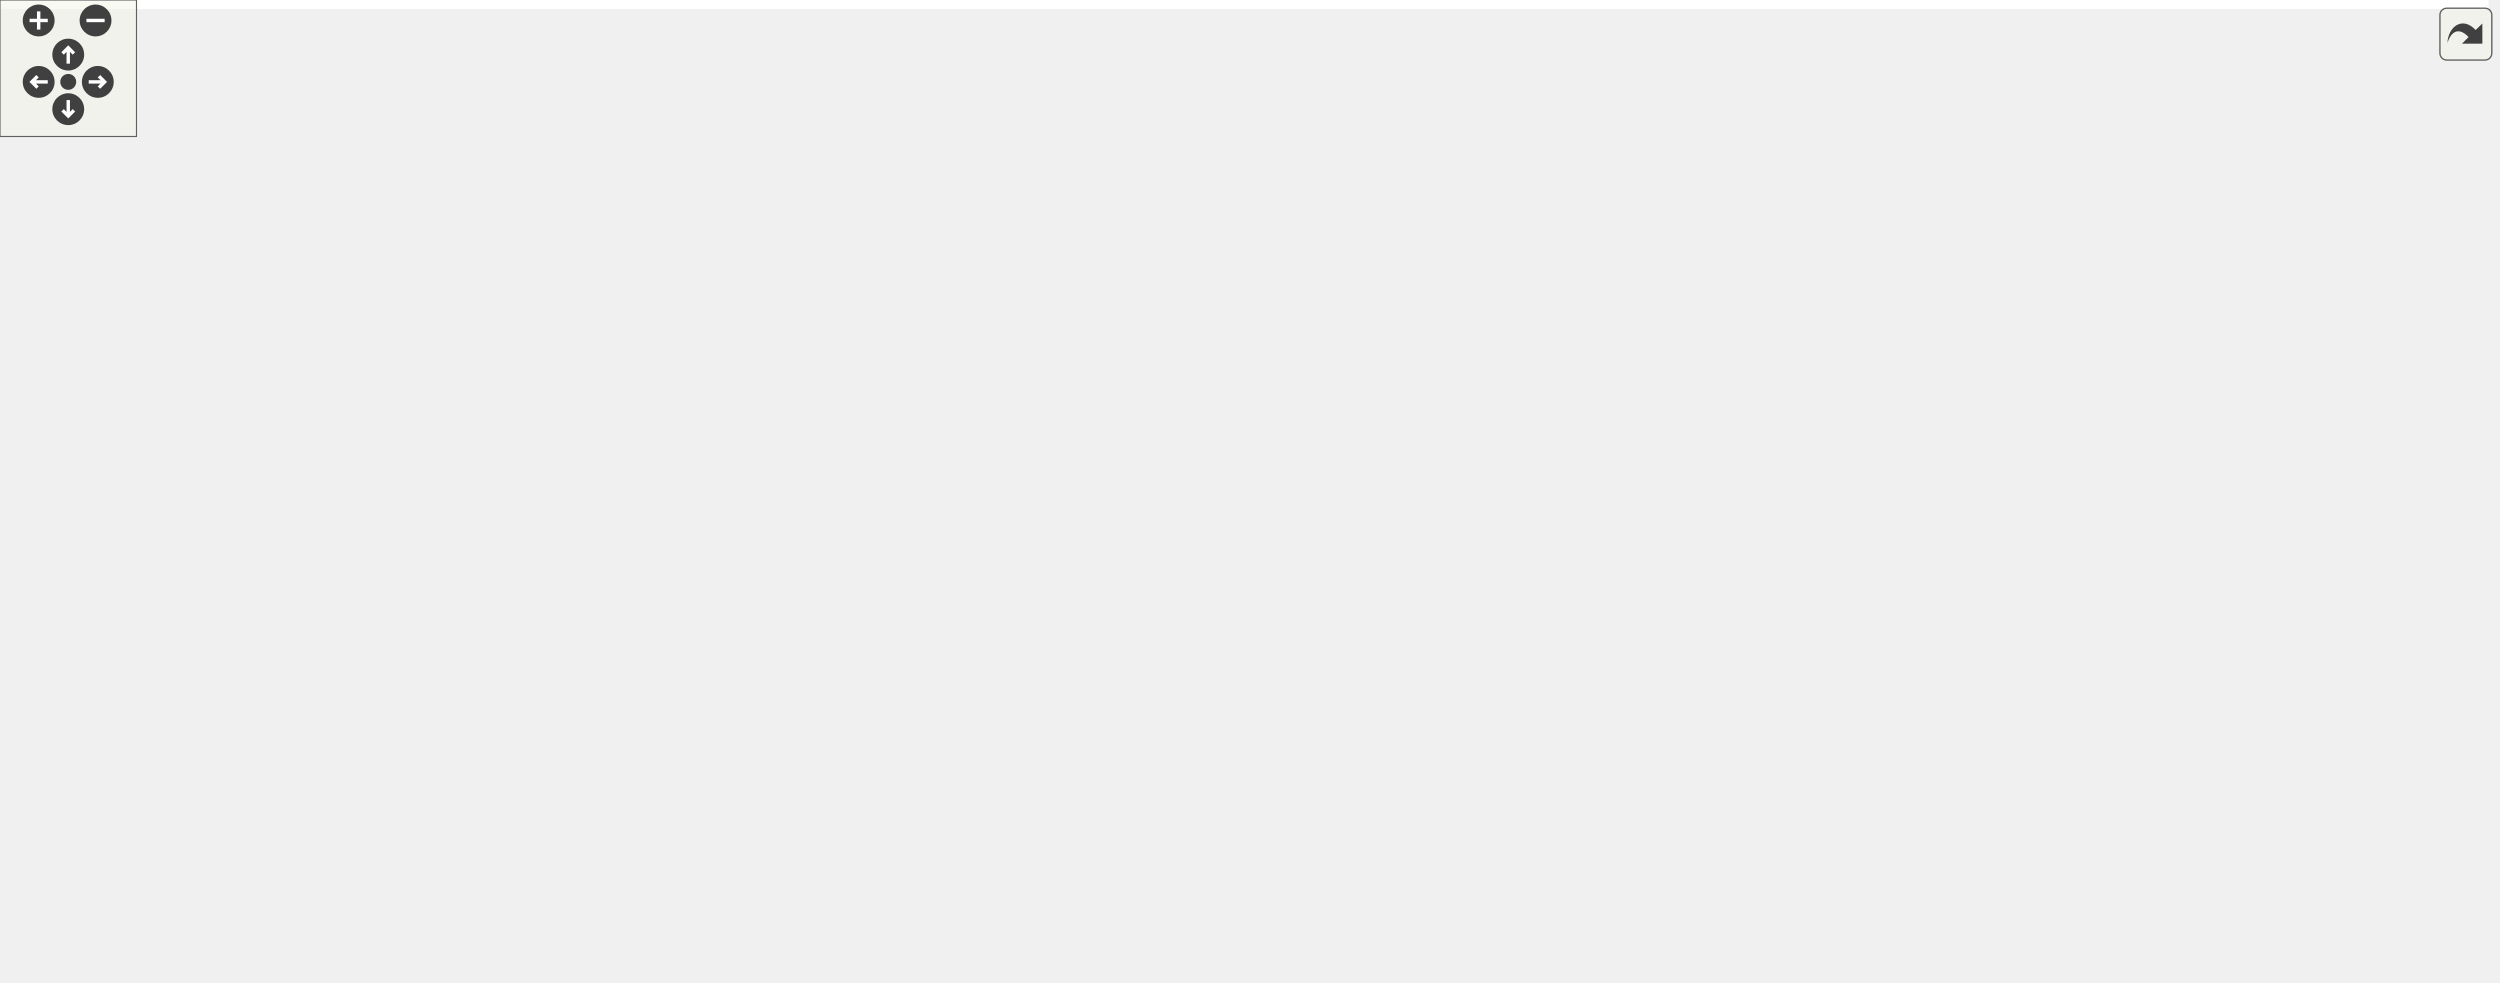
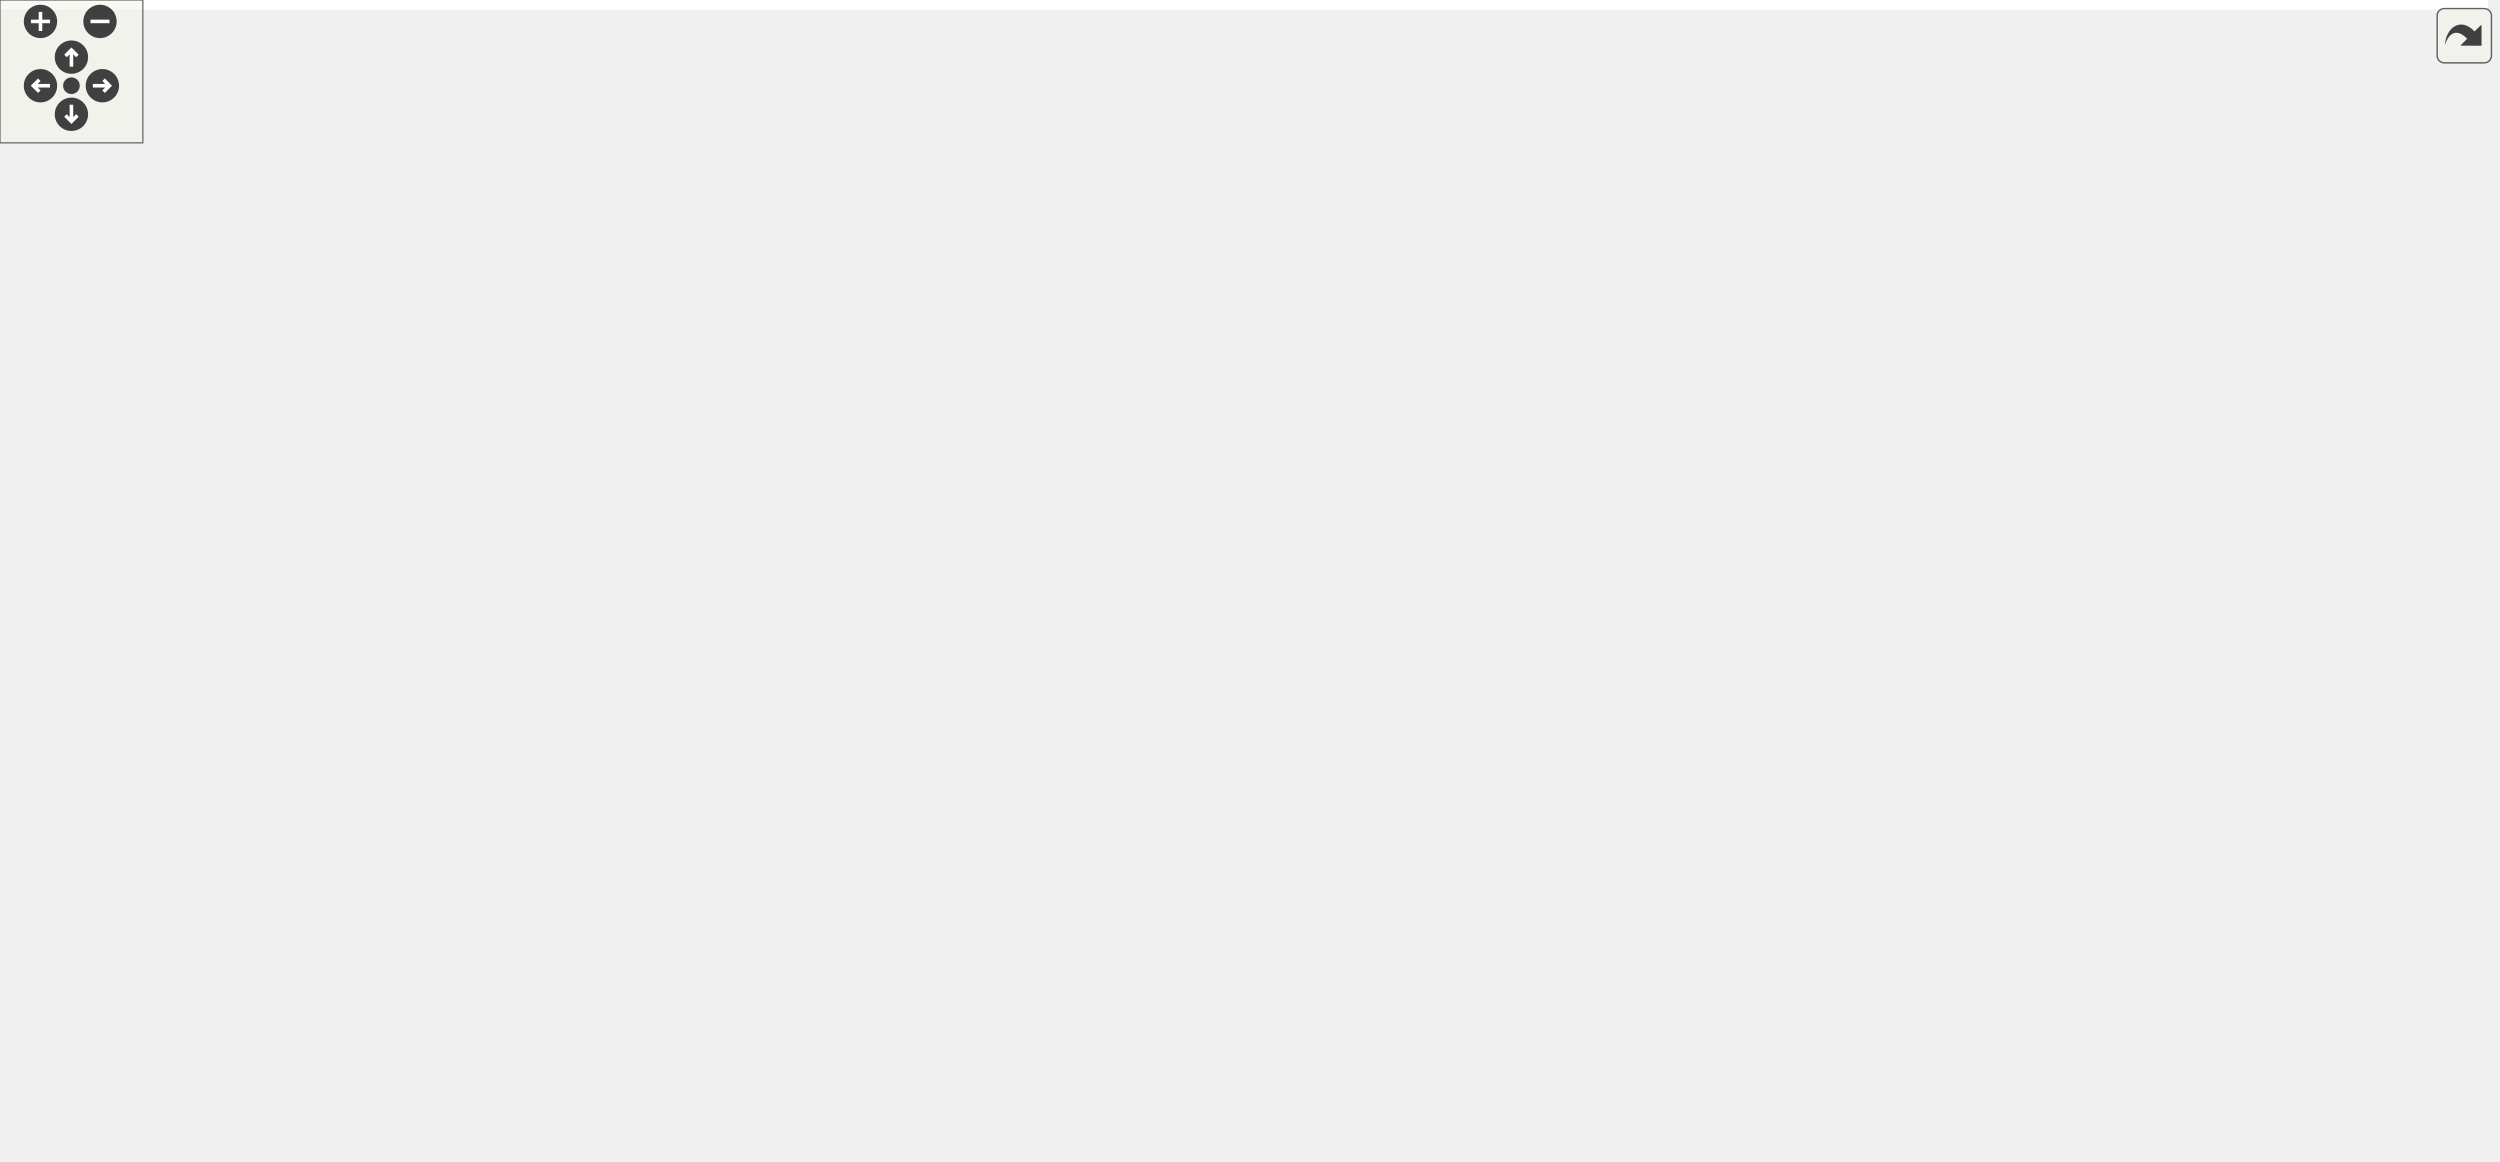
<svg xmlns="http://www.w3.org/2000/svg" xmlns:xlink="http://www.w3.org/1999/xlink" id="main" version="1.1" xml:space="preserve">
  <style type="text/css">
.edge:hover path { stroke: red; }
.edge:hover polygon { stroke: red; fill: red; }
</style>
  <defs>
    <circle id="rim" cx="0" cy="0" r="7" />
    <circle id="rim2" cx="0" cy="0" r="3.5" />
    <g id="zoomPlus">
      <use xlink:href="#rim" fill="#404040">
        <set attributeName="fill" to="#808080" begin="zoomplus.mouseover" end="zoomplus.mouseout" />
      </use>
      <path d="M-4,0h8M0,-4v8" fill="none" stroke="white" stroke-width="1.5" pointer-events="none" />
    </g>
    <g id="zoomMin">
      <use xlink:href="#rim" fill="#404040">
        <set attributeName="fill" to="#808080" begin="zoomminus.mouseover" end="zoomminus.mouseout" />
      </use>
      <path d="M-4,0h8" fill="none" stroke="white" stroke-width="1.5" pointer-events="none" />
    </g>
    <g id="dirArrow">
      <path fill="none" stroke="white" stroke-width="1.5" d="M0,-3.0v7 M-2.5,-0.5L0,-3.0L2.5,-0.5" />
    </g>
    <g id="resetDef">
      <use xlink:href="#rim2" fill="#404040">
        <set attributeName="fill" to="#808080" begin="reset.mouseover" end="reset.mouseout" />
      </use>
    </g>
  </defs>
  <svg id="graph" class="graph">
    <g id="viewport">
-       <polygon fill="#ffffff" stroke="transparent" points="-4,4 -4,-371 1094,-371 1094,4 -4,4" />
+       <polygon fill="#ffffff" stroke="transparent" points="-4,4 -4,-427 1045,-427 1045,4 -4,4" />
      <g id="node1" class="node">
        <g id="a_node1">
          <a xlink:title=" ">
-             <polygon fill="#bfbfbf" stroke="#000000" points="480.5,-336.5 480.5,-366.5 595.5,-366.5 595.5,-336.5 480.5,-336.5" />
-             <text text-anchor="start" x="488.5" y="-354.5" font-family="Helvetica,sans-Serif" font-size="10.00" fill="#000000">src/application_server</text>
-             <text text-anchor="middle" x="538" y="-343.5" font-family="Helvetica,sans-Serif" font-size="10.00" fill="#000000">/gameloop.h</text>
+             <polygon fill="#bfbfbf" stroke="#000000" points="298.5,-392.5 298.5,-422.5 413.5,-422.5 413.5,-392.5 298.5,-392.5" />
+             <text text-anchor="start" x="306.5" y="-410.5" font-family="Helvetica,sans-Serif" font-size="10.00" fill="#000000">src/application_server</text>
+             <text text-anchor="middle" x="356" y="-399.5" font-family="Helvetica,sans-Serif" font-size="10.00" fill="#000000">/gameloop.h</text>
          </a>
        </g>
      </g>
      <g id="node2" class="node">
        <g id="a_node2">
          <a xlink:title=" ">
-             <polygon fill="#ffffff" stroke="#bfbfbf" points="282,-224.5 282,-243.5 340,-243.5 340,-224.5 282,-224.5" />
-             <text text-anchor="middle" x="311" y="-231.5" font-family="Helvetica,sans-Serif" font-size="10.00" fill="#000000">QThread</text>
+             <polygon fill="#ffffff" stroke="#bfbfbf" points="257,-280.5 257,-299.5 315,-299.5 315,-280.5 257,-280.5" />
+             <text text-anchor="middle" x="286" y="-287.5" font-family="Helvetica,sans-Serif" font-size="10.00" fill="#000000">QThread</text>
          </a>
        </g>
      </g>
      <g id="edge1" class="edge">
-         <path fill="none" stroke="#191970" d="M508.788,-336.38C464.704,-313.56 381.753,-270.623 338.624,-248.299" />
-         <polygon fill="#191970" stroke="#191970" points="340.045,-245.093 329.555,-243.605 336.827,-251.31 340.045,-245.093" />
+         <path fill="none" stroke="#191970" d="M346.849,-392.139C334.008,-370.584 310.678,-331.425 296.938,-308.36" />
+         <polygon fill="#191970" stroke="#191970" points="299.82,-306.359 291.695,-299.56 293.806,-309.942 299.82,-306.359" />
      </g>
      <g id="node3" class="node">
        <g id="a_node3">
          <a xlink:href="view_8h.html" target="_top" xlink:title=" ">
-             <polygon fill="#ffffff" stroke="#000000" points="825.5,-224.5 825.5,-243.5 870.5,-243.5 870.5,-224.5 825.5,-224.5" />
-             <text text-anchor="middle" x="848" y="-231.5" font-family="Helvetica,sans-Serif" font-size="10.00" fill="#000000">view.h</text>
+             <polygon fill="#ffffff" stroke="#000000" points="333.5,-280.5 333.5,-299.5 378.5,-299.5 378.5,-280.5 333.5,-280.5" />
+             <text text-anchor="middle" x="356" y="-287.5" font-family="Helvetica,sans-Serif" font-size="10.00" fill="#000000">view.h</text>
          </a>
        </g>
      </g>
      <g id="edge2" class="edge">
-         <path fill="none" stroke="#191970" d="M595.706,-346.354C665.334,-339.177 777.268,-324.242 811,-300 826.622,-288.773 836.479,-268.791 842.055,-253.746" />
-         <polygon fill="#191970" stroke="#191970" points="845.51,-254.453 845.379,-243.859 838.875,-252.222 845.51,-254.453" />
+         <path fill="none" stroke="#191970" d="M356,-392.139C356,-370.969 356,-332.817 356,-309.611" />
+         <polygon fill="#191970" stroke="#191970" points="359.5,-309.559 356,-299.56 352.5,-309.56 359.5,-309.559" />
      </g>
      <g id="node5" class="node">
        <g id="a_node5">
          <a xlink:href="scene_8h.html" target="_top" xlink:title=" ">
-             <polygon fill="#ffffff" stroke="#000000" points="326,-168.5 326,-187.5 378,-187.5 378,-168.5 326,-168.5" />
-             <text text-anchor="middle" x="352" y="-175.5" font-family="Helvetica,sans-Serif" font-size="10.00" fill="#000000">scene.h</text>
-           </a>
-         </g>
-       </g>
-       <g id="edge34" class="edge">
-         <path fill="none" stroke="#191970" d="M480.353,-346.676C417.03,-337.921 318.314,-313.286 273,-244 258.08,-221.188 288.979,-202.131 316.397,-190.452" />
-         <polygon fill="#191970" stroke="#191970" points="317.902,-193.619 325.869,-186.635 315.285,-187.126 317.902,-193.619" />
+             <polygon fill="#ffffff" stroke="#000000" points="582,-224.5 582,-243.5 634,-243.5 634,-224.5 582,-224.5" />
+             <text text-anchor="middle" x="608" y="-231.5" font-family="Helvetica,sans-Serif" font-size="10.00" fill="#000000">scene.h</text>
+           </a>
+         </g>
+       </g>
+       <g id="edge35" class="edge">
+         <path fill="none" stroke="#191970" d="M413.721,-401.47C518.735,-389.18 734.346,-357.422 779,-300 815.949,-252.487 704.952,-239.154 644.457,-235.431" />
+         <polygon fill="#191970" stroke="#191970" points="644.328,-231.919 634.149,-234.859 643.94,-238.908 644.328,-231.919" />
      </g>
      <g id="node21" class="node">
        <g id="a_node21">
          <a xlink:href="datamodel_8h.html" target="_top" xlink:title=" ">
-             <polygon fill="#ffffff" stroke="#000000" points="760.5,-112.5 760.5,-131.5 833.5,-131.5 833.5,-112.5 760.5,-112.5" />
-             <text text-anchor="middle" x="797" y="-119.5" font-family="Helvetica,sans-Serif" font-size="10.00" fill="#000000">datamodel.h</text>
-           </a>
-         </g>
-       </g>
-       <g id="edge35" class="edge">
-         <path fill="none" stroke="#191970" d="M595.529,-336.707C645.356,-321.188 716.275,-292.205 761,-244 787.429,-215.514 794.534,-168.549 796.394,-141.966" />
-         <polygon fill="#191970" stroke="#191970" points="799.907,-141.795 796.92,-131.63 792.916,-141.439 799.907,-141.795" />
+             <polygon fill="#ffffff" stroke="#000000" points="261.5,-168.5 261.5,-187.5 334.5,-187.5 334.5,-168.5 261.5,-168.5" />
+             <text text-anchor="middle" x="298" y="-175.5" font-family="Helvetica,sans-Serif" font-size="10.00" fill="#000000">datamodel.h</text>
+           </a>
+         </g>
+       </g>
+       <g id="edge36" class="edge">
+         <path fill="none" stroke="#191970" d="M332.986,-392.348C296.835,-366.886 228.536,-311.608 206,-244 203.189,-235.567 201.327,-231.561 206,-224 216.219,-207.466 234.379,-196.676 251.88,-189.735" />
+         <polygon fill="#191970" stroke="#191970" points="253.267,-192.955 261.481,-186.262 250.887,-186.372 253.267,-192.955" />
      </g>
      <g id="node27" class="node">
        <g id="a_node27">
          <a xlink:href="client_8h.html" target="_top" xlink:title=" ">
-             <polygon fill="#ffffff" stroke="#000000" points="514.5,-280.5 514.5,-299.5 561.5,-299.5 561.5,-280.5 514.5,-280.5" />
-             <text text-anchor="middle" x="538" y="-287.5" font-family="Helvetica,sans-Serif" font-size="10.00" fill="#000000">client.h</text>
-           </a>
-         </g>
-       </g>
-       <g id="edge36" class="edge">
-         <path fill="none" stroke="#191970" d="M538,-336.298C538,-328.383 538,-318.604 538,-310.076" />
-         <polygon fill="#191970" stroke="#191970" points="541.5,-309.847 538,-299.847 534.5,-309.847 541.5,-309.847" />
+             <polygon fill="#ffffff" stroke="#000000" points="480.5,-336.5 480.5,-355.5 527.5,-355.5 527.5,-336.5 480.5,-336.5" />
+             <text text-anchor="middle" x="504" y="-343.5" font-family="Helvetica,sans-Serif" font-size="10.00" fill="#000000">client.h</text>
+           </a>
+         </g>
+       </g>
+       <g id="edge37" class="edge">
+         <path fill="none" stroke="#191970" d="M392.205,-392.455C416.466,-382.374 448.136,-369.214 471.571,-359.476" />
+         <polygon fill="#191970" stroke="#191970" points="473.174,-362.6 481.065,-355.53 470.488,-356.136 473.174,-362.6" />
      </g>
      <g id="node4" class="node">
        <g id="a_node4">
          <a xlink:title=" ">
-             <polygon fill="#ffffff" stroke="#bfbfbf" points="863.5,-168.5 863.5,-187.5 950.5,-187.5 950.5,-168.5 863.5,-168.5" />
-             <text text-anchor="middle" x="907" y="-175.5" font-family="Helvetica,sans-Serif" font-size="10.00" fill="#000000">QGraphicsView</text>
+             <polygon fill="#ffffff" stroke="#bfbfbf" points="215.5,-224.5 215.5,-243.5 302.5,-243.5 302.5,-224.5 215.5,-224.5" />
+             <text text-anchor="middle" x="259" y="-231.5" font-family="Helvetica,sans-Serif" font-size="10.00" fill="#000000">QGraphicsView</text>
          </a>
        </g>
      </g>
      <g id="edge3" class="edge">
-         <path fill="none" stroke="#191970" d="M858.277,-224.245C866.822,-216.135 879.178,-204.407 889.308,-194.792" />
-         <polygon fill="#191970" stroke="#191970" points="891.997,-197.065 896.841,-187.643 887.178,-191.988 891.997,-197.065" />
+         <path fill="none" stroke="#191970" d="M339.104,-280.245C324.082,-271.573 301.896,-258.764 284.679,-248.825" />
+         <polygon fill="#191970" stroke="#191970" points="286.113,-245.611 275.702,-243.643 282.613,-251.674 286.113,-245.611" />
      </g>
      <g id="edge4" class="edge">
-         <path fill="none" stroke="#191970" d="M825.399,-231.448C746.852,-222.58 485.26,-193.046 388.443,-182.114" />
-         <polygon fill="#191970" stroke="#191970" points="388.597,-178.61 378.268,-180.966 387.812,-185.566 388.597,-178.61" />
-       </g>
-       <g id="edge28" class="edge">
-         <path fill="none" stroke="#191970" d="M843.652,-224.451C835.221,-205.936 816.516,-164.859 805.524,-140.719" />
-         <polygon fill="#191970" stroke="#191970" points="808.667,-139.175 801.337,-131.525 802.296,-142.076 808.667,-139.175" />
+         <path fill="none" stroke="#191970" d="M378.808,-284.932C422.651,-275.189 519.011,-253.775 571.75,-242.056" />
+         <polygon fill="#191970" stroke="#191970" points="572.685,-245.433 581.687,-239.847 571.166,-238.6 572.685,-245.433" />
+       </g>
+       <g id="edge29" class="edge">
+         <path fill="none" stroke="#191970" d="M356.221,-280.459C356.144,-267.081 354.56,-242.334 345,-224 338.957,-212.411 328.921,-201.989 319.672,-194.007" />
+         <polygon fill="#191970" stroke="#191970" points="321.83,-191.252 311.865,-187.653 317.411,-196.68 321.83,-191.252" />
      </g>
      <g id="node24" class="node">
        <g id="a_node24">
          <a xlink:href="tooltipmenu_8h.html" target="_top" xlink:title=" ">
-             <polygon fill="#ffffff" stroke="#000000" points="925.5,-112.5 925.5,-131.5 1000.5,-131.5 1000.5,-112.5 925.5,-112.5" />
-             <text text-anchor="middle" x="963" y="-119.5" font-family="Helvetica,sans-Serif" font-size="10.00" fill="#000000">tooltipmenu.h</text>
-           </a>
-         </g>
-       </g>
-       <g id="edge29" class="edge">
-         <path fill="none" stroke="#191970" d="M870.93,-231.739C897.293,-227.793 939.554,-217.051 960,-188 969.376,-174.677 969.272,-155.822 967.321,-141.674" />
-         <polygon fill="#191970" stroke="#191970" points="970.713,-140.76 965.506,-131.533 963.822,-141.993 970.713,-140.76" />
+             <polygon fill="#ffffff" stroke="#000000" points="167.5,-168.5 167.5,-187.5 242.5,-187.5 242.5,-168.5 167.5,-168.5" />
+             <text text-anchor="middle" x="205" y="-175.5" font-family="Helvetica,sans-Serif" font-size="10.00" fill="#000000">tooltipmenu.h</text>
+           </a>
+         </g>
+       </g>
+       <g id="edge30" class="edge">
+         <path fill="none" stroke="#191970" d="M351.543,-280.209C344.67,-266.074 330.238,-239.907 311,-224 293.064,-209.169 269.614,-198.333 249.332,-190.917" />
+         <polygon fill="#191970" stroke="#191970" points="250.263,-187.535 239.668,-187.549 247.959,-194.145 250.263,-187.535" />
      </g>
      <g id="node6" class="node">
        <g id="a_node6">
          <a xlink:title=" ">
-             <polygon fill="#ffffff" stroke="#bfbfbf" points="540,-112.5 540,-131.5 634,-131.5 634,-112.5 540,-112.5" />
-             <text text-anchor="middle" x="587" y="-119.5" font-family="Helvetica,sans-Serif" font-size="10.00" fill="#000000">QGraphicsScene</text>
+             <polygon fill="#ffffff" stroke="#bfbfbf" points="561,-168.5 561,-187.5 655,-187.5 655,-168.5 561,-168.5" />
+             <text text-anchor="middle" x="608" y="-175.5" font-family="Helvetica,sans-Serif" font-size="10.00" fill="#000000">QGraphicsScene</text>
          </a>
        </g>
      </g>
      <g id="edge5" class="edge">
-         <path fill="none" stroke="#191970" d="M378.238,-171.387C382.822,-170.247 387.548,-169.082 392,-168 440.817,-156.141 496.618,-143.021 535.985,-133.839" />
-         <polygon fill="#191970" stroke="#191970" points="536.932,-137.212 545.876,-131.533 535.343,-130.394 536.932,-137.212" />
+         <path fill="none" stroke="#191970" d="M608,-224.245C608,-216.938 608,-206.694 608,-197.705" />
+         <polygon fill="#191970" stroke="#191970" points="611.5,-197.643 608,-187.643 604.5,-197.643 611.5,-197.643" />
      </g>
      <g id="node7" class="node">
        <g id="a_node7">
          <a xlink:title=" ">
-             <polygon fill="#ffffff" stroke="#bfbfbf" points="0,-112.5 0,-131.5 104,-131.5 104,-112.5 0,-112.5" />
-             <text text-anchor="middle" x="52" y="-119.5" font-family="Helvetica,sans-Serif" font-size="10.00" fill="#000000">QGraphicsTextItem</text>
+             <polygon fill="#ffffff" stroke="#bfbfbf" points="749,-168.5 749,-187.5 853,-187.5 853,-168.5 749,-168.5" />
+             <text text-anchor="middle" x="801" y="-175.5" font-family="Helvetica,sans-Serif" font-size="10.00" fill="#000000">QGraphicsTextItem</text>
          </a>
        </g>
      </g>
      <g id="edge6" class="edge">
-         <path fill="none" stroke="#191970" d="M325.902,-173.128C278.812,-164.338 178.473,-145.608 113.196,-133.423" />
-         <polygon fill="#191970" stroke="#191970" points="113.507,-129.921 103.034,-131.526 112.222,-136.802 113.507,-129.921" />
+         <path fill="none" stroke="#191970" d="M634.029,-226.448C665.859,-217.212 720.181,-201.45 758.195,-190.42" />
+         <polygon fill="#191970" stroke="#191970" points="759.339,-193.732 767.968,-187.584 757.389,-187.01 759.339,-193.732" />
      </g>
      <g id="node8" class="node">
        <g id="a_node8">
          <a xlink:title=" ">
-             <polygon fill="#ffffff" stroke="#bfbfbf" points="122.5,-112.5 122.5,-131.5 205.5,-131.5 205.5,-112.5 122.5,-112.5" />
-             <text text-anchor="middle" x="164" y="-119.5" font-family="Helvetica,sans-Serif" font-size="10.00" fill="#000000">QGraphicsItem</text>
+             <polygon fill="#ffffff" stroke="#bfbfbf" points="871.5,-168.5 871.5,-187.5 954.5,-187.5 954.5,-168.5 871.5,-168.5" />
+             <text text-anchor="middle" x="913" y="-175.5" font-family="Helvetica,sans-Serif" font-size="10.00" fill="#000000">QGraphicsItem</text>
          </a>
        </g>
      </g>
      <g id="edge7" class="edge">
-         <path fill="none" stroke="#191970" d="M325.859,-170.213C294.873,-160.983 242.82,-145.478 206.124,-134.548" />
-         <polygon fill="#191970" stroke="#191970" points="206.794,-131.095 196.212,-131.595 204.796,-137.804 206.794,-131.095" />
+         <path fill="none" stroke="#191970" d="M634.35,-229.357C678.843,-221.49 771.939,-204.91 861.237,-188.123" />
+         <polygon fill="#191970" stroke="#191970" points="862.082,-191.526 871.261,-186.235 860.786,-184.647 862.082,-191.526" />
      </g>
      <g id="node9" class="node">
        <g id="a_node9">
          <a xlink:title=" ">
-             <polygon fill="#ffffff" stroke="#bfbfbf" points="255,-.5 255,-19.5 359,-19.5 359,-.5 255,-.5" />
-             <text text-anchor="middle" x="307" y="-7.5" font-family="Helvetica,sans-Serif" font-size="10.00" fill="#000000">QGraphicsRectItem</text>
+             <polygon fill="#ffffff" stroke="#bfbfbf" points="490,-.5 490,-19.5 594,-19.5 594,-.5 490,-.5" />
+             <text text-anchor="middle" x="542" y="-7.5" font-family="Helvetica,sans-Serif" font-size="10.00" fill="#000000">QGraphicsRectItem</text>
          </a>
        </g>
      </g>
      <g id="edge8" class="edge">
-         <path fill="none" stroke="#191970" d="M350.069,-168.423C345.822,-147.731 335.08,-97.379 323,-56 320.401,-47.097 317.092,-37.379 314.158,-29.178" />
-         <polygon fill="#191970" stroke="#191970" points="317.443,-27.97 310.725,-19.777 310.868,-30.371 317.443,-27.97" />
+         <path fill="none" stroke="#191970" d="M626.882,-224.368C639.97,-216.539 656.365,-204.152 664,-188 667.799,-179.964 666.87,-176.413 664,-168 643.53,-107.995 590.014,-53.064 561.136,-26.599" />
+         <polygon fill="#191970" stroke="#191970" points="563.139,-23.693 553.36,-19.616 558.462,-28.901 563.139,-23.693" />
      </g>
      <g id="node10" class="node">
        <g id="a_node10">
          <a xlink:title=" ">
-             <polygon fill="#ffffff" stroke="#bfbfbf" points="408.5,-112.5 408.5,-131.5 521.5,-131.5 521.5,-112.5 408.5,-112.5" />
-             <text text-anchor="middle" x="465" y="-119.5" font-family="Helvetica,sans-Serif" font-size="10.00" fill="#000000">QGraphicsEllipseItem</text>
+             <polygon fill="#ffffff" stroke="#bfbfbf" points="429.5,-168.5 429.5,-187.5 542.5,-187.5 542.5,-168.5 429.5,-168.5" />
+             <text text-anchor="middle" x="486" y="-175.5" font-family="Helvetica,sans-Serif" font-size="10.00" fill="#000000">QGraphicsEllipseItem</text>
          </a>
        </g>
      </g>
      <g id="edge9" class="edge">
-         <path fill="none" stroke="#191970" d="M371.425,-168.373C389.402,-159.464 416.344,-146.113 436.709,-136.02" />
-         <polygon fill="#191970" stroke="#191970" points="438.422,-139.078 445.828,-131.501 435.314,-132.805 438.422,-139.078" />
+         <path fill="none" stroke="#191970" d="M587.028,-224.373C567.443,-215.384 538.004,-201.871 515.949,-191.747" />
+         <polygon fill="#191970" stroke="#191970" points="517.247,-188.492 506.699,-187.501 514.327,-194.854 517.247,-188.492" />
      </g>
      <g id="node11" class="node">
        <g id="a_node11">
          <a xlink:href="maptile_8h.html" target="_top" xlink:title=" ">
-             <polygon fill="#ffffff" stroke="#000000" points="652,-112.5 652,-131.5 708,-131.5 708,-112.5 652,-112.5" />
-             <text text-anchor="middle" x="680" y="-119.5" font-family="Helvetica,sans-Serif" font-size="10.00" fill="#000000">maptile.h</text>
+             <polygon fill="#ffffff" stroke="#000000" points="973,-168.5 973,-187.5 1029,-187.5 1029,-168.5 973,-168.5" />
+             <text text-anchor="middle" x="1001" y="-175.5" font-family="Helvetica,sans-Serif" font-size="10.00" fill="#000000">maptile.h</text>
          </a>
        </g>
      </g>
      <g id="edge10" class="edge">
-         <path fill="none" stroke="#191970" d="M378.164,-171.051C382.757,-169.948 387.505,-168.882 392,-168 499.457,-146.919 530.856,-154.29 641.888,-132.024" />
-         <polygon fill="#191970" stroke="#191970" points="642.705,-135.429 651.803,-130 641.305,-128.57 642.705,-135.429" />
+         <path fill="none" stroke="#191970" d="M634.104,-231.848C691.731,-226.839 834.269,-213.027 962.796,-188.018" />
+         <polygon fill="#191970" stroke="#191970" points="963.679,-191.412 972.811,-186.041 962.323,-184.544 963.679,-191.412" />
      </g>
      <g id="node16" class="node">
        <g id="a_node16">
          <a xlink:href="graphicsmanager_8h.html" target="_top" xlink:title=" ">
-             <polygon fill="#ffffff" stroke="#000000" points="434.5,-56.5 434.5,-75.5 537.5,-75.5 537.5,-56.5 434.5,-56.5" />
-             <text text-anchor="middle" x="486" y="-63.5" font-family="Helvetica,sans-Serif" font-size="10.00" fill="#000000">graphicsmanager.h</text>
+             <polygon fill="#ffffff" stroke="#000000" points="743.5,-112.5 743.5,-131.5 846.5,-131.5 846.5,-112.5 743.5,-112.5" />
+             <text text-anchor="middle" x="795" y="-119.5" font-family="Helvetica,sans-Serif" font-size="10.00" fill="#000000">graphicsmanager.h</text>
          </a>
        </g>
      </g>
      <g id="edge19" class="edge">
-         <path fill="none" stroke="#191970" d="M356.931,-168.413C364.453,-154.533 379.95,-128.68 399,-112 414.366,-98.546 434.351,-87.626 451.291,-79.808" />
-         <polygon fill="#191970" stroke="#191970" points="453.133,-82.82 460.856,-75.568 450.295,-76.421 453.133,-82.82" />
+         <path fill="none" stroke="#191970" d="M628.153,-224.414C646.429,-215.526 673.956,-201.653 697,-188 724.088,-171.951 753.924,-151.421 773.474,-137.552" />
+         <polygon fill="#191970" stroke="#191970" points="775.581,-140.348 781.686,-131.689 771.514,-134.651 775.581,-140.348" />
      </g>
      <g id="node19" class="node">
        <g id="a_node19">
          <a xlink:href="player_8h.html" target="_top" xlink:title=" ">
-             <polygon fill="#ffffff" stroke="#000000" points="224,-112.5 224,-131.5 276,-131.5 276,-112.5 224,-112.5" />
-             <text text-anchor="middle" x="250" y="-119.5" font-family="Helvetica,sans-Serif" font-size="10.00" fill="#000000">player.h</text>
+             <polygon fill="#ffffff" stroke="#000000" points="322,-112.5 322,-131.5 374,-131.5 374,-112.5 322,-112.5" />
+             <text text-anchor="middle" x="348" y="-119.5" font-family="Helvetica,sans-Serif" font-size="10.00" fill="#000000">player.h</text>
          </a>
        </g>
      </g>
      <g id="edge20" class="edge">
-         <path fill="none" stroke="#191970" d="M334.233,-168.245C318.291,-159.493 294.674,-146.527 276.501,-136.55" />
-         <polygon fill="#191970" stroke="#191970" points="278.014,-133.387 267.563,-131.643 274.645,-139.523 278.014,-133.387" />
+         <path fill="none" stroke="#191970" d="M581.629,-231.197C530.036,-225.287 418.073,-210.238 387,-188 370.995,-176.546 360.467,-156.303 354.429,-141.246" />
+         <polygon fill="#191970" stroke="#191970" points="357.698,-139.994 350.954,-131.822 351.13,-142.416 357.698,-139.994" />
      </g>
      <g id="node20" class="node">
        <g id="a_node20">
          <a xlink:href="highlighter_8h.html" target="_top" xlink:title=" ">
-             <polygon fill="#ffffff" stroke="#000000" points="244,-56.5 244,-75.5 314,-75.5 314,-56.5 244,-56.5" />
-             <text text-anchor="middle" x="279" y="-63.5" font-family="Helvetica,sans-Serif" font-size="10.00" fill="#000000">highlighter.h</text>
+             <polygon fill="#ffffff" stroke="#000000" points="367,-56.5 367,-75.5 437,-75.5 437,-56.5 367,-56.5" />
+             <text text-anchor="middle" x="402" y="-63.5" font-family="Helvetica,sans-Serif" font-size="10.00" fill="#000000">highlighter.h</text>
          </a>
        </g>
      </g>
      <g id="edge23" class="edge">
-         <path fill="none" stroke="#191970" d="M345.776,-168.451C333.601,-149.771 306.456,-108.124 290.782,-84.076" />
-         <polygon fill="#191970" stroke="#191970" points="293.601,-81.991 285.208,-75.525 287.736,-85.814 293.601,-81.991" />
+         <path fill="none" stroke="#191970" d="M581.973,-231.198C535.623,-225.655 441.606,-211.726 420,-188 394.521,-160.021 395.645,-112.52 398.782,-85.792" />
+         <polygon fill="#191970" stroke="#191970" points="402.271,-86.113 400.178,-75.727 395.337,-85.151 402.271,-86.113" />
      </g>
      <g id="edge24" class="edge">
-         <path fill="none" stroke="#191970" d="M378.175,-174.706C451.082,-165.531 657.21,-139.591 750.322,-127.874" />
-         <polygon fill="#191970" stroke="#191970" points="750.82,-131.339 760.304,-126.618 749.946,-124.394 750.82,-131.339" />
+         <path fill="none" stroke="#191970" d="M581.87,-229.518C535.115,-221.463 434.071,-203.893 349,-188 347.559,-187.731 346.095,-187.455 344.617,-187.176" />
+         <polygon fill="#191970" stroke="#191970" points="345.236,-183.731 334.756,-185.288 343.92,-190.606 345.236,-183.731" />
      </g>
      <g id="node12" class="node">
        <g id="a_node12">
          <a xlink:title=" ">
-             <polygon fill="#ffffff" stroke="#bfbfbf" points="555.5,-56.5 555.5,-75.5 672.5,-75.5 672.5,-56.5 555.5,-56.5" />
-             <text text-anchor="middle" x="614" y="-63.5" font-family="Helvetica,sans-Serif" font-size="10.00" fill="#000000">QGraphicsPixmapItem</text>
+             <polygon fill="#ffffff" stroke="#bfbfbf" points="864.5,-112.5 864.5,-131.5 981.5,-131.5 981.5,-112.5 864.5,-112.5" />
+             <text text-anchor="middle" x="923" y="-119.5" font-family="Helvetica,sans-Serif" font-size="10.00" fill="#000000">QGraphicsPixmapItem</text>
          </a>
        </g>
      </g>
      <g id="edge11" class="edge">
-         <path fill="none" stroke="#191970" d="M668.504,-112.246C658.756,-103.975 644.574,-91.942 633.12,-82.223" />
-         <polygon fill="#191970" stroke="#191970" points="635.254,-79.444 625.365,-75.643 630.725,-84.781 635.254,-79.444" />
+         <path fill="none" stroke="#191970" d="M987.413,-168.245C975.669,-159.814 958.48,-147.473 944.812,-137.66" />
+         <polygon fill="#191970" stroke="#191970" points="946.595,-134.632 936.431,-131.643 942.513,-140.318 946.595,-134.632" />
      </g>
      <g id="node13" class="node">
        <g id="a_node13">
          <a xlink:href="city_8h.html" target="_top" xlink:title=" ">
-             <polygon fill="#ffffff" stroke="#000000" points="690.5,-56.5 690.5,-75.5 729.5,-75.5 729.5,-56.5 690.5,-56.5" />
-             <text text-anchor="middle" x="710" y="-63.5" font-family="Helvetica,sans-Serif" font-size="10.00" fill="#000000">city.h</text>
+             <polygon fill="#ffffff" stroke="#000000" points="999.5,-112.5 999.5,-131.5 1038.5,-131.5 1038.5,-112.5 999.5,-112.5" />
+             <text text-anchor="middle" x="1019" y="-119.5" font-family="Helvetica,sans-Serif" font-size="10.00" fill="#000000">city.h</text>
          </a>
        </g>
      </g>
      <g id="edge12" class="edge">
-         <path fill="none" stroke="#191970" d="M685.226,-112.246C689.312,-104.617 695.114,-93.788 700.075,-84.527" />
-         <polygon fill="#191970" stroke="#191970" points="703.197,-86.11 704.834,-75.643 697.027,-82.805 703.197,-86.11" />
+         <path fill="none" stroke="#191970" d="M1004.135,-168.245C1006.51,-160.858 1009.849,-150.469 1012.761,-141.409" />
+         <polygon fill="#191970" stroke="#191970" points="1016.173,-142.234 1015.901,-131.643 1009.508,-140.092 1016.173,-142.234" />
      </g>
      <g id="edge15" class="edge">
-         <path fill="none" stroke="#191970" d="M651.791,-113.857C619.474,-104.528 566.169,-89.141 528.746,-78.339" />
-         <polygon fill="#191970" stroke="#191970" points="529.698,-74.971 519.12,-75.56 527.757,-81.697 529.698,-74.971" />
+         <path fill="none" stroke="#191970" d="M972.788,-170.331C938.555,-161.025 880.407,-145.218 839.971,-134.225" />
+         <polygon fill="#191970" stroke="#191970" points="840.665,-130.787 830.097,-131.541 838.829,-137.542 840.665,-130.787" />
      </g>
      <g id="node14" class="node">
        <g id="a_node14">
          <a xlink:title=" ">
-             <polygon fill="#ffffff" stroke="#bfbfbf" points="658.5,-.5 658.5,-19.5 699.5,-19.5 699.5,-.5 658.5,-.5" />
-             <text text-anchor="middle" x="679" y="-7.5" font-family="Helvetica,sans-Serif" font-size="10.00" fill="#000000">string</text>
+             <polygon fill="#ffffff" stroke="#bfbfbf" points="858.5,-56.5 858.5,-75.5 899.5,-75.5 899.5,-56.5 858.5,-56.5" />
+             <text text-anchor="middle" x="879" y="-63.5" font-family="Helvetica,sans-Serif" font-size="10.00" fill="#000000">string</text>
          </a>
        </g>
      </g>
      <g id="edge13" class="edge">
-         <path fill="none" stroke="#191970" d="M704.6,-56.245C700.377,-48.617 694.383,-37.788 689.256,-28.527" />
-         <polygon fill="#191970" stroke="#191970" points="692.243,-26.697 684.338,-19.643 686.119,-30.087 692.243,-26.697" />
+         <path fill="none" stroke="#191970" d="M999.238,-114.095C975.743,-104.697 936.288,-88.915 909.016,-78.006" />
+         <polygon fill="#191970" stroke="#191970" points="910.156,-74.693 899.572,-74.229 907.557,-81.192 910.156,-74.693" />
      </g>
      <g id="node15" class="node">
        <g id="a_node15">
          <a xlink:title=" ">
-             <polygon fill="#ffffff" stroke="#bfbfbf" points="718,-.5 718,-19.5 762,-19.5 762,-.5 718,-.5" />
-             <text text-anchor="middle" x="740" y="-7.5" font-family="Helvetica,sans-Serif" font-size="10.00" fill="#000000">vector</text>
+             <polygon fill="#ffffff" stroke="#bfbfbf" points="997,-56.5 997,-75.5 1041,-75.5 1041,-56.5 997,-56.5" />
+             <text text-anchor="middle" x="1019" y="-63.5" font-family="Helvetica,sans-Serif" font-size="10.00" fill="#000000">vector</text>
          </a>
        </g>
      </g>
      <g id="edge14" class="edge">
-         <path fill="none" stroke="#191970" d="M715.226,-56.245C719.312,-48.617 725.114,-37.788 730.075,-28.527" />
-         <polygon fill="#191970" stroke="#191970" points="733.197,-30.11 734.834,-19.643 727.027,-26.805 733.197,-30.11" />
+         <path fill="none" stroke="#191970" d="M1019,-112.246C1019,-104.938 1019,-94.694 1019,-85.705" />
+         <polygon fill="#191970" stroke="#191970" points="1022.5,-85.643 1019,-75.643 1015.5,-85.643 1022.5,-85.643" />
      </g>
      <g id="edge18" class="edge">
-         <path fill="none" stroke="#191970" d="M519.178,-56.373C555.571,-45.814 613.475,-29.012 648.689,-18.795" />
-         <polygon fill="#191970" stroke="#191970" points="649.782,-22.122 658.411,-15.974 647.831,-15.399 649.782,-22.122" />
+         <path fill="none" stroke="#191970" d="M809.632,-112.246C822.399,-103.734 841.144,-91.237 855.93,-81.38" />
+         <polygon fill="#191970" stroke="#191970" points="858.157,-84.102 864.536,-75.643 854.274,-78.278 858.157,-84.102" />
      </g>
      <g id="node17" class="node">
        <g id="a_node17">
          <a xlink:title=" ">
-             <polygon fill="#ffffff" stroke="#bfbfbf" points="475,-.5 475,-19.5 533,-19.5 533,-.5 475,-.5" />
-             <text text-anchor="middle" x="504" y="-7.5" font-family="Helvetica,sans-Serif" font-size="10.00" fill="#000000">QPixmap</text>
+             <polygon fill="#ffffff" stroke="#bfbfbf" points="711,-56.5 711,-75.5 769,-75.5 769,-56.5 711,-56.5" />
+             <text text-anchor="middle" x="740" y="-63.5" font-family="Helvetica,sans-Serif" font-size="10.00" fill="#000000">QPixmap</text>
          </a>
        </g>
      </g>
      <g id="edge16" class="edge">
-         <path fill="none" stroke="#191970" d="M489.135,-56.245C491.51,-48.858 494.849,-38.469 497.762,-29.409" />
-         <polygon fill="#191970" stroke="#191970" points="501.173,-30.234 500.901,-19.643 494.508,-28.092 501.173,-30.234" />
+         <path fill="none" stroke="#191970" d="M785.42,-112.246C777.454,-104.135 765.936,-92.407 756.492,-82.792" />
+         <polygon fill="#191970" stroke="#191970" points="758.975,-80.325 749.471,-75.643 753.981,-85.23 758.975,-80.325" />
      </g>
      <g id="node18" class="node">
        <g id="a_node18">
          <a xlink:title=" ">
-             <polygon fill="#ffffff" stroke="#bfbfbf" points="403.5,-.5 403.5,-19.5 456.5,-19.5 456.5,-.5 403.5,-.5" />
-             <text text-anchor="middle" x="430" y="-7.5" font-family="Helvetica,sans-Serif" font-size="10.00" fill="#000000">QImage</text>
+             <polygon fill="#ffffff" stroke="#bfbfbf" points="787.5,-56.5 787.5,-75.5 840.5,-75.5 840.5,-56.5 787.5,-56.5" />
+             <text text-anchor="middle" x="814" y="-63.5" font-family="Helvetica,sans-Serif" font-size="10.00" fill="#000000">QImage</text>
          </a>
        </g>
      </g>
      <g id="edge17" class="edge">
-         <path fill="none" stroke="#191970" d="M476.245,-56.245C468.135,-48.135 456.408,-36.407 446.792,-26.792" />
-         <polygon fill="#191970" stroke="#191970" points="449.189,-24.239 439.643,-19.643 444.239,-29.189 449.189,-24.239" />
+         <path fill="none" stroke="#191970" d="M798.309,-112.246C800.843,-104.778 804.418,-94.243 807.515,-85.114" />
+         <polygon fill="#191970" stroke="#191970" points="810.83,-86.237 810.728,-75.643 804.201,-83.988 810.83,-86.237" />
      </g>
      <g id="edge21" class="edge">
-         <path fill="none" stroke="#191970" d="M255.051,-112.246C259.002,-104.617 264.61,-93.788 269.406,-84.527" />
-         <polygon fill="#191970" stroke="#191970" points="272.516,-86.132 274.007,-75.643 266.3,-82.913 272.516,-86.132" />
+         <path fill="none" stroke="#191970" d="M357.406,-112.246C365.149,-104.216 376.312,-92.639 385.532,-83.078" />
+         <polygon fill="#191970" stroke="#191970" points="388.28,-85.271 392.702,-75.643 383.241,-80.412 388.28,-85.271" />
      </g>
      <g id="edge22" class="edge">
-         <path fill="none" stroke="#191970" d="M283.877,-56.245C287.651,-48.697 292.992,-38.016 297.59,-28.82" />
-         <polygon fill="#191970" stroke="#191970" points="300.837,-30.152 302.179,-19.643 294.576,-27.022 300.837,-30.152" />
+         <path fill="none" stroke="#191970" d="M426.067,-56.373C448.843,-47.263 483.234,-33.506 508.649,-23.34" />
+         <polygon fill="#191970" stroke="#191970" points="510.262,-26.465 518.247,-19.501 507.663,-19.965 510.262,-26.465" />
      </g>
      <g id="edge25" class="edge">
-         <path fill="none" stroke="#191970" d="M789.292,-112.065C778.669,-98.657 758.608,-74.338 739,-56 727.236,-44.997 712.962,-33.973 701.289,-25.476" />
-         <polygon fill="#191970" stroke="#191970" points="703.124,-22.485 692.954,-19.513 699.051,-28.178 703.124,-22.485" />
+         <path fill="none" stroke="#191970" d="M334.582,-173.17C422.206,-161.192 650.92,-127.504 848.24,-76.2" />
+         <polygon fill="#191970" stroke="#191970" points="849.42,-79.509 858.205,-73.587 847.645,-72.738 849.42,-79.509" />
+       </g>
+       <g id="edge28" class="edge">
+         <path fill="none" stroke="#191970" d="M306.709,-168.245C313.807,-160.296 324.008,-148.871 332.495,-139.366" />
+         <polygon fill="#191970" stroke="#191970" points="335.341,-141.433 339.39,-131.643 330.12,-136.771 335.341,-141.433" />
      </g>
      <g id="node22" class="node">
        <g id="a_node22">
          <a xlink:title=" ">
-             <polygon fill="#ffffff" stroke="#bfbfbf" points="860.5,-56.5 860.5,-75.5 909.5,-75.5 909.5,-56.5 860.5,-56.5" />
-             <text text-anchor="middle" x="885" y="-63.5" font-family="Helvetica,sans-Serif" font-size="10.00" fill="#000000">QLabel</text>
+             <polygon fill="#ffffff" stroke="#bfbfbf" points="180.5,-112.5 180.5,-131.5 229.5,-131.5 229.5,-112.5 180.5,-112.5" />
+             <text text-anchor="middle" x="205" y="-119.5" font-family="Helvetica,sans-Serif" font-size="10.00" fill="#000000">QLabel</text>
          </a>
        </g>
      </g>
      <g id="edge26" class="edge">
-         <path fill="none" stroke="#191970" d="M812.328,-112.246C825.83,-103.653 845.712,-91.001 861.269,-81.102" />
-         <polygon fill="#191970" stroke="#191970" points="863.29,-83.964 869.847,-75.643 859.532,-78.059 863.29,-83.964" />
+         <path fill="none" stroke="#191970" d="M281.801,-168.245C267.398,-159.573 246.127,-146.764 229.62,-136.825" />
+         <polygon fill="#191970" stroke="#191970" points="231.386,-133.803 221.014,-131.643 227.775,-139.8 231.386,-133.803" />
      </g>
      <g id="node23" class="node">
        <g id="a_node23">
          <a xlink:title=" ">
-             <polygon fill="#ffffff" stroke="#bfbfbf" points="786,-56.5 786,-75.5 842,-75.5 842,-56.5 786,-56.5" />
-             <text text-anchor="middle" x="814" y="-63.5" font-family="Helvetica,sans-Serif" font-size="10.00" fill="#000000">QWidget</text>
+             <polygon fill="#ffffff" stroke="#bfbfbf" points="248,-112.5 248,-131.5 304,-131.5 304,-112.5 248,-112.5" />
+             <text text-anchor="middle" x="276" y="-119.5" font-family="Helvetica,sans-Serif" font-size="10.00" fill="#000000">QWidget</text>
          </a>
        </g>
      </g>
      <g id="edge27" class="edge">
-         <path fill="none" stroke="#191970" d="M799.961,-112.246C802.204,-104.858 805.358,-94.469 808.108,-85.409" />
-         <polygon fill="#191970" stroke="#191970" points="811.517,-86.228 811.073,-75.643 804.819,-84.195 811.517,-86.228" />
+         <path fill="none" stroke="#191970" d="M294.168,-168.245C291.234,-160.778 287.095,-150.243 283.509,-141.114" />
+         <polygon fill="#191970" stroke="#191970" points="286.702,-139.67 279.788,-131.643 280.187,-142.23 286.702,-139.67" />
+       </g>
+       <g id="edge32" class="edge">
+         <path fill="none" stroke="#191970" d="M205,-168.245C205,-160.938 205,-150.694 205,-141.705" />
+         <polygon fill="#191970" stroke="#191970" points="208.5,-141.643 205,-131.643 201.5,-141.643 208.5,-141.643" />
      </g>
      <g id="edge31" class="edge">
-         <path fill="none" stroke="#191970" d="M949.413,-112.246C937.669,-103.814 920.48,-91.473 906.812,-81.66" />
-         <polygon fill="#191970" stroke="#191970" points="908.595,-78.632 898.431,-75.643 904.513,-84.318 908.595,-78.632" />
-       </g>
-       <g id="edge30" class="edge">
-         <path fill="none" stroke="#191970" d="M937.386,-112.373C912.931,-103.182 875.895,-89.262 848.779,-79.071" />
-         <polygon fill="#191970" stroke="#191970" points="849.872,-75.743 839.28,-75.501 847.409,-82.296 849.872,-75.743" />
+         <path fill="none" stroke="#191970" d="M217.367,-168.245C227.955,-159.894 243.406,-147.708 255.789,-137.941" />
+         <polygon fill="#191970" stroke="#191970" points="258.09,-140.584 263.774,-131.643 253.755,-135.088 258.09,-140.584" />
      </g>
      <g id="node25" class="node">
        <g id="a_node25">
          <a xlink:title=" ">
-             <polygon fill="#ffffff" stroke="#bfbfbf" points="928,-56.5 928,-75.5 998,-75.5 998,-56.5 928,-56.5" />
-             <text text-anchor="middle" x="963" y="-63.5" font-family="Helvetica,sans-Serif" font-size="10.00" fill="#000000">QGroupBox</text>
-           </a>
-         </g>
-       </g>
-       <g id="edge32" class="edge">
-         <path fill="none" stroke="#191970" d="M963,-112.246C963,-104.938 963,-94.694 963,-85.705" />
-         <polygon fill="#191970" stroke="#191970" points="966.5,-85.643 963,-75.643 959.5,-85.643 966.5,-85.643" />
+             <polygon fill="#ffffff" stroke="#bfbfbf" points="92,-112.5 92,-131.5 162,-131.5 162,-112.5 92,-112.5" />
+             <text text-anchor="middle" x="127" y="-119.5" font-family="Helvetica,sans-Serif" font-size="10.00" fill="#000000">QGroupBox</text>
+           </a>
+         </g>
+       </g>
+       <g id="edge33" class="edge">
+         <path fill="none" stroke="#191970" d="M191.413,-168.245C179.669,-159.814 162.48,-147.473 148.812,-137.66" />
+         <polygon fill="#191970" stroke="#191970" points="150.595,-134.632 140.431,-131.643 146.513,-140.318 150.595,-134.632" />
      </g>
      <g id="node26" class="node">
        <g id="a_node26">
          <a xlink:title=" ">
-             <polygon fill="#ffffff" stroke="#bfbfbf" points="1016,-56.5 1016,-75.5 1090,-75.5 1090,-56.5 1016,-56.5" />
-             <text text-anchor="middle" x="1053" y="-63.5" font-family="Helvetica,sans-Serif" font-size="10.00" fill="#000000">QGridLayout</text>
-           </a>
-         </g>
-       </g>
-       <g id="edge33" class="edge">
-         <path fill="none" stroke="#191970" d="M978.677,-112.246C992.486,-103.653 1012.819,-91.001 1028.729,-81.102" />
-         <polygon fill="#191970" stroke="#191970" points="1030.861,-83.897 1037.503,-75.643 1027.163,-77.954 1030.861,-83.897" />
-       </g>
-       <g id="edge39" class="edge">
-         <path fill="none" stroke="#191970" d="M514.136,-284.113C475.11,-274.485 397.265,-255.281 350.088,-243.643" />
-         <polygon fill="#191970" stroke="#191970" points="350.773,-240.207 340.226,-241.21 349.097,-247.003 350.773,-240.207" />
+             <polygon fill="#ffffff" stroke="#bfbfbf" points="0,-112.5 0,-131.5 74,-131.5 74,-112.5 0,-112.5" />
+             <text text-anchor="middle" x="37" y="-119.5" font-family="Helvetica,sans-Serif" font-size="10.00" fill="#000000">QGridLayout</text>
+           </a>
+         </g>
+       </g>
+       <g id="edge34" class="edge">
+         <path fill="none" stroke="#191970" d="M176.12,-168.373C148.184,-159.061 105.686,-144.895 75.013,-134.671" />
+         <polygon fill="#191970" stroke="#191970" points="76.097,-131.343 65.503,-131.501 73.883,-137.984 76.097,-131.343" />
+       </g>
+       <g id="edge40" class="edge">
+         <path fill="none" stroke="#191970" d="M480.399,-340.026C447.737,-331.745 386.659,-316.217 324.946,-300.233" />
+         <polygon fill="#191970" stroke="#191970" points="325.599,-296.787 315.041,-297.665 323.842,-303.563 325.599,-296.787" />
+       </g>
+       <g id="edge46" class="edge">
+         <path fill="none" stroke="#191970" d="M480.221,-337.003C455.332,-327.585 416.093,-312.738 388.386,-302.254" />
+         <polygon fill="#191970" stroke="#191970" points="389.339,-298.873 378.748,-298.607 386.862,-305.42 389.339,-298.873" />
+       </g>
+       <g id="edge43" class="edge">
+         <path fill="none" stroke="#191970" d="M511.09,-336.202C520.851,-322.949 539.243,-298.805 557,-280 566.849,-269.57 578.705,-258.783 588.506,-250.279" />
+         <polygon fill="#191970" stroke="#191970" points="590.84,-252.888 596.167,-243.73 586.291,-247.568 590.84,-252.888" />
+       </g>
+       <g id="edge44" class="edge">
+         <path fill="none" stroke="#191970" d="M527.838,-344.707C576.365,-341.495 689.599,-331.034 779,-300 857.271,-272.829 940.571,-219.577 979.107,-193.346" />
+         <polygon fill="#191970" stroke="#191970" points="981.229,-196.135 987.487,-187.585 977.263,-190.366 981.229,-196.135" />
      </g>
      <g id="edge45" class="edge">
-         <path fill="none" stroke="#191970" d="M561.555,-285.745C616.318,-275.852 752.313,-251.285 815.176,-239.929" />
-         <polygon fill="#191970" stroke="#191970" points="816.103,-243.319 825.322,-238.097 814.859,-236.43 816.103,-243.319" />
-       </g>
-       <g id="edge42" class="edge">
-         <path fill="none" stroke="#191970" d="M514.387,-287.724C483.375,-283.67 428.581,-272.719 392,-244 376.566,-231.883 365.7,-212.029 359.226,-197.257" />
-         <polygon fill="#191970" stroke="#191970" points="362.3,-195.523 355.287,-187.581 355.816,-198.163 362.3,-195.523" />
-       </g>
-       <g id="edge43" class="edge">
-         <path fill="none" stroke="#191970" d="M514.2,-286.17C474.378,-278.686 400.863,-259.651 425,-224 437.803,-205.09 574.251,-157.359 642.115,-134.534" />
-         <polygon fill="#191970" stroke="#191970" points="643.237,-137.85 651.607,-131.354 641.013,-131.212 643.237,-137.85" />
-       </g>
-       <g id="edge44" class="edge">
-         <path fill="none" stroke="#191970" d="M561.566,-287.251C608.732,-281.338 712.566,-266.131 740,-244 756.928,-230.344 779.359,-172.093 790.352,-141.284" />
-         <polygon fill="#191970" stroke="#191970" points="793.725,-142.244 793.736,-131.649 787.12,-139.924 793.725,-142.244" />
+         <path fill="none" stroke="#191970" d="M483.522,-336.404C467.012,-328.108 443.709,-315.091 426,-300 392.606,-271.543 395.184,-253.818 363,-224 350.596,-212.508 335.207,-201.496 322.517,-193.13" />
+         <polygon fill="#191970" stroke="#191970" points="324.136,-190.01 313.834,-187.536 320.345,-195.894 324.136,-190.01" />
      </g>
      <g id="node28" class="node">
        <g id="a_node28">
          <a xlink:title=" ">
-             <polygon fill="#ffffff" stroke="#bfbfbf" points="657,-224.5 657,-243.5 731,-243.5 731,-224.5 657,-224.5" />
-             <text text-anchor="middle" x="694" y="-231.5" font-family="Helvetica,sans-Serif" font-size="10.00" fill="#000000">QTcpSocket</text>
-           </a>
-         </g>
-       </g>
-       <g id="edge37" class="edge">
-         <path fill="none" stroke="#191970" d="M561.693,-281.495C587.27,-272.313 628.314,-257.58 657.909,-246.956" />
-         <polygon fill="#191970" stroke="#191970" points="659.238,-250.197 667.468,-243.524 656.873,-243.609 659.238,-250.197" />
+             <polygon fill="#ffffff" stroke="#bfbfbf" points="435,-280.5 435,-299.5 509,-299.5 509,-280.5 435,-280.5" />
+             <text text-anchor="middle" x="472" y="-287.5" font-family="Helvetica,sans-Serif" font-size="10.00" fill="#000000">QTcpSocket</text>
+           </a>
+         </g>
+       </g>
+       <g id="edge38" class="edge">
+         <path fill="none" stroke="#191970" d="M498.426,-336.245C494.067,-328.617 487.879,-317.788 482.587,-308.527" />
+         <polygon fill="#191970" stroke="#191970" points="485.51,-306.589 477.51,-299.643 479.433,-310.062 485.51,-306.589" />
      </g>
      <g id="node29" class="node">
        <g id="a_node29">
          <a xlink:title=" ">
-             <polygon fill="#ffffff" stroke="#bfbfbf" points="434.5,-224.5 434.5,-243.5 487.5,-243.5 487.5,-224.5 434.5,-224.5" />
-             <text text-anchor="middle" x="461" y="-231.5" font-family="Helvetica,sans-Serif" font-size="10.00" fill="#000000">QObject</text>
-           </a>
-         </g>
-       </g>
-       <g id="edge38" class="edge">
-         <path fill="none" stroke="#191970" d="M524.588,-280.245C512.994,-271.814 496.025,-259.473 482.532,-249.66" />
-         <polygon fill="#191970" stroke="#191970" points="484.405,-246.694 474.259,-243.643 480.287,-252.355 484.405,-246.694" />
+             <polygon fill="#ffffff" stroke="#bfbfbf" points="565.5,-280.5 565.5,-299.5 618.5,-299.5 618.5,-280.5 565.5,-280.5" />
+             <text text-anchor="middle" x="592" y="-287.5" font-family="Helvetica,sans-Serif" font-size="10.00" fill="#000000">QObject</text>
+           </a>
+         </g>
+       </g>
+       <g id="edge39" class="edge">
+         <path fill="none" stroke="#191970" d="M519.328,-336.245C532.83,-327.653 552.712,-315.001 568.269,-305.102" />
+         <polygon fill="#191970" stroke="#191970" points="570.29,-307.964 576.847,-299.643 566.532,-302.059 570.29,-307.964" />
      </g>
      <g id="node30" class="node">
        <g id="a_node30">
          <a xlink:title=" ">
-             <polygon fill="#ffffff" stroke="#bfbfbf" points="505.5,-224.5 505.5,-243.5 570.5,-243.5 570.5,-224.5 505.5,-224.5" />
-             <text text-anchor="middle" x="538" y="-231.5" font-family="Helvetica,sans-Serif" font-size="10.00" fill="#000000">QStringList</text>
-           </a>
-         </g>
-       </g>
-       <g id="edge40" class="edge">
-         <path fill="none" stroke="#191970" d="M538,-280.245C538,-272.938 538,-262.694 538,-253.705" />
-         <polygon fill="#191970" stroke="#191970" points="541.5,-253.643 538,-243.643 534.5,-253.643 541.5,-253.643" />
+             <polygon fill="#ffffff" stroke="#bfbfbf" points="636.5,-280.5 636.5,-299.5 701.5,-299.5 701.5,-280.5 636.5,-280.5" />
+             <text text-anchor="middle" x="669" y="-287.5" font-family="Helvetica,sans-Serif" font-size="10.00" fill="#000000">QStringList</text>
+           </a>
+         </g>
+       </g>
+       <g id="edge41" class="edge">
+         <path fill="none" stroke="#191970" d="M527.64,-337.977C554.657,-328.807 599.246,-313.674 631.122,-302.856" />
+         <polygon fill="#191970" stroke="#191970" points="632.642,-306.036 640.987,-299.508 630.392,-299.407 632.642,-306.036" />
      </g>
      <g id="node31" class="node">
        <g id="a_node31">
          <a xlink:title=" ">
-             <polygon fill="#ffffff" stroke="#bfbfbf" points="589,-224.5 589,-243.5 639,-243.5 639,-224.5 589,-224.5" />
-             <text text-anchor="middle" x="614" y="-231.5" font-family="Helvetica,sans-Serif" font-size="10.00" fill="#000000">QString</text>
-           </a>
-         </g>
-       </g>
-       <g id="edge41" class="edge">
-         <path fill="none" stroke="#191970" d="M551.238,-280.245C562.681,-271.814 579.43,-259.473 592.747,-249.66" />
-         <polygon fill="#191970" stroke="#191970" points="594.939,-252.392 600.913,-243.643 590.787,-246.757 594.939,-252.392" />
+             <polygon fill="#ffffff" stroke="#bfbfbf" points="720,-280.5 720,-299.5 770,-299.5 770,-280.5 720,-280.5" />
+             <text text-anchor="middle" x="745" y="-287.5" font-family="Helvetica,sans-Serif" font-size="10.00" fill="#000000">QString</text>
+           </a>
+         </g>
+       </g>
+       <g id="edge42" class="edge">
+         <path fill="none" stroke="#191970" d="M527.717,-341.272C564.583,-333.807 638.058,-318.466 709.707,-300.211" />
+         <polygon fill="#191970" stroke="#191970" points="710.988,-303.496 719.801,-297.617 709.245,-296.716 710.988,-303.496" />
      </g>
    </g>
  </svg>
  <g id="navigator" transform="translate(0 0)" fill="#404254">
    <rect fill="#f2f5e9" fill-opacity="0.5" stroke="#606060" stroke-width=".5" x="0" y="0" width="60" height="60" />
    <use id="zoomplus" xlink:href="#zoomPlus" x="17" y="9" />
    <use id="zoomminus" xlink:href="#zoomMin" x="42" y="9" />
    <use id="reset" xlink:href="#resetDef" x="30" y="36" />
    <g id="arrowUp" xlink:href="#dirArrow" transform="translate(30 24)">
      <use xlink:href="#rim" fill="#404040">
        <set attributeName="fill" to="#808080" begin="arrowUp.mouseover" end="arrowUp.mouseout" />
      </use>
      <path fill="none" stroke="white" stroke-width="1.5" d="M0,-3.0v7 M-2.5,-0.5L0,-3.0L2.5,-0.5" />
    </g>
    <g id="arrowRight" xlink:href="#dirArrow" transform="rotate(90) translate(36 -43)">
      <use xlink:href="#rim" fill="#404040">
        <set attributeName="fill" to="#808080" begin="arrowRight.mouseover" end="arrowRight.mouseout" />
      </use>
      <path fill="none" stroke="white" stroke-width="1.5" d="M0,-3.0v7 M-2.5,-0.5L0,-3.0L2.5,-0.5" />
    </g>
    <g id="arrowDown" xlink:href="#dirArrow" transform="rotate(180) translate(-30 -48)">
      <use xlink:href="#rim" fill="#404040">
        <set attributeName="fill" to="#808080" begin="arrowDown.mouseover" end="arrowDown.mouseout" />
      </use>
      <path fill="none" stroke="white" stroke-width="1.5" d="M0,-3.0v7 M-2.5,-0.5L0,-3.0L2.5,-0.5" />
    </g>
    <g id="arrowLeft" xlink:href="#dirArrow" transform="rotate(270) translate(-36 17)">
      <use xlink:href="#rim" fill="#404040">
        <set attributeName="fill" to="#808080" begin="arrowLeft.mouseover" end="arrowLeft.mouseout" />
      </use>
      <path fill="none" stroke="white" stroke-width="1.5" d="M0,-3.0v7 M-2.5,-0.5L0,-3.0L2.5,-0.5" />
    </g>
  </g>
  <svg viewBox="0 0 15 15" width="100%" height="30px" preserveAspectRatio="xMaxYMin meet">
    <g id="arrow_out" transform="scale(0.3 0.3)">
      <a xlink:href="gameloop_8h__incl_org.svg" target="_base">
        <rect id="button" ry="5" rx="5" y="6" x="6" height="38" width="38" fill="#f2f5e9" fill-opacity="0.5" stroke="#606060" stroke-width="1.0" />
        <path id="arrow" d="M 11.5,31.437 C 11.94,20.098 22.043,11.323 32.159,21.979 L 37.069,17.246 C 37.069,17.246 37.088,32 37.088,32 L 22.16,31.978 C 22.16,31.978 26.998,27.14 26.998,27.14 C 18.529,18.264 13.292,25.23 11.5,31.437 z" style="fill:#404040;" />
      </a>
    </g>
  </svg>
</svg>
